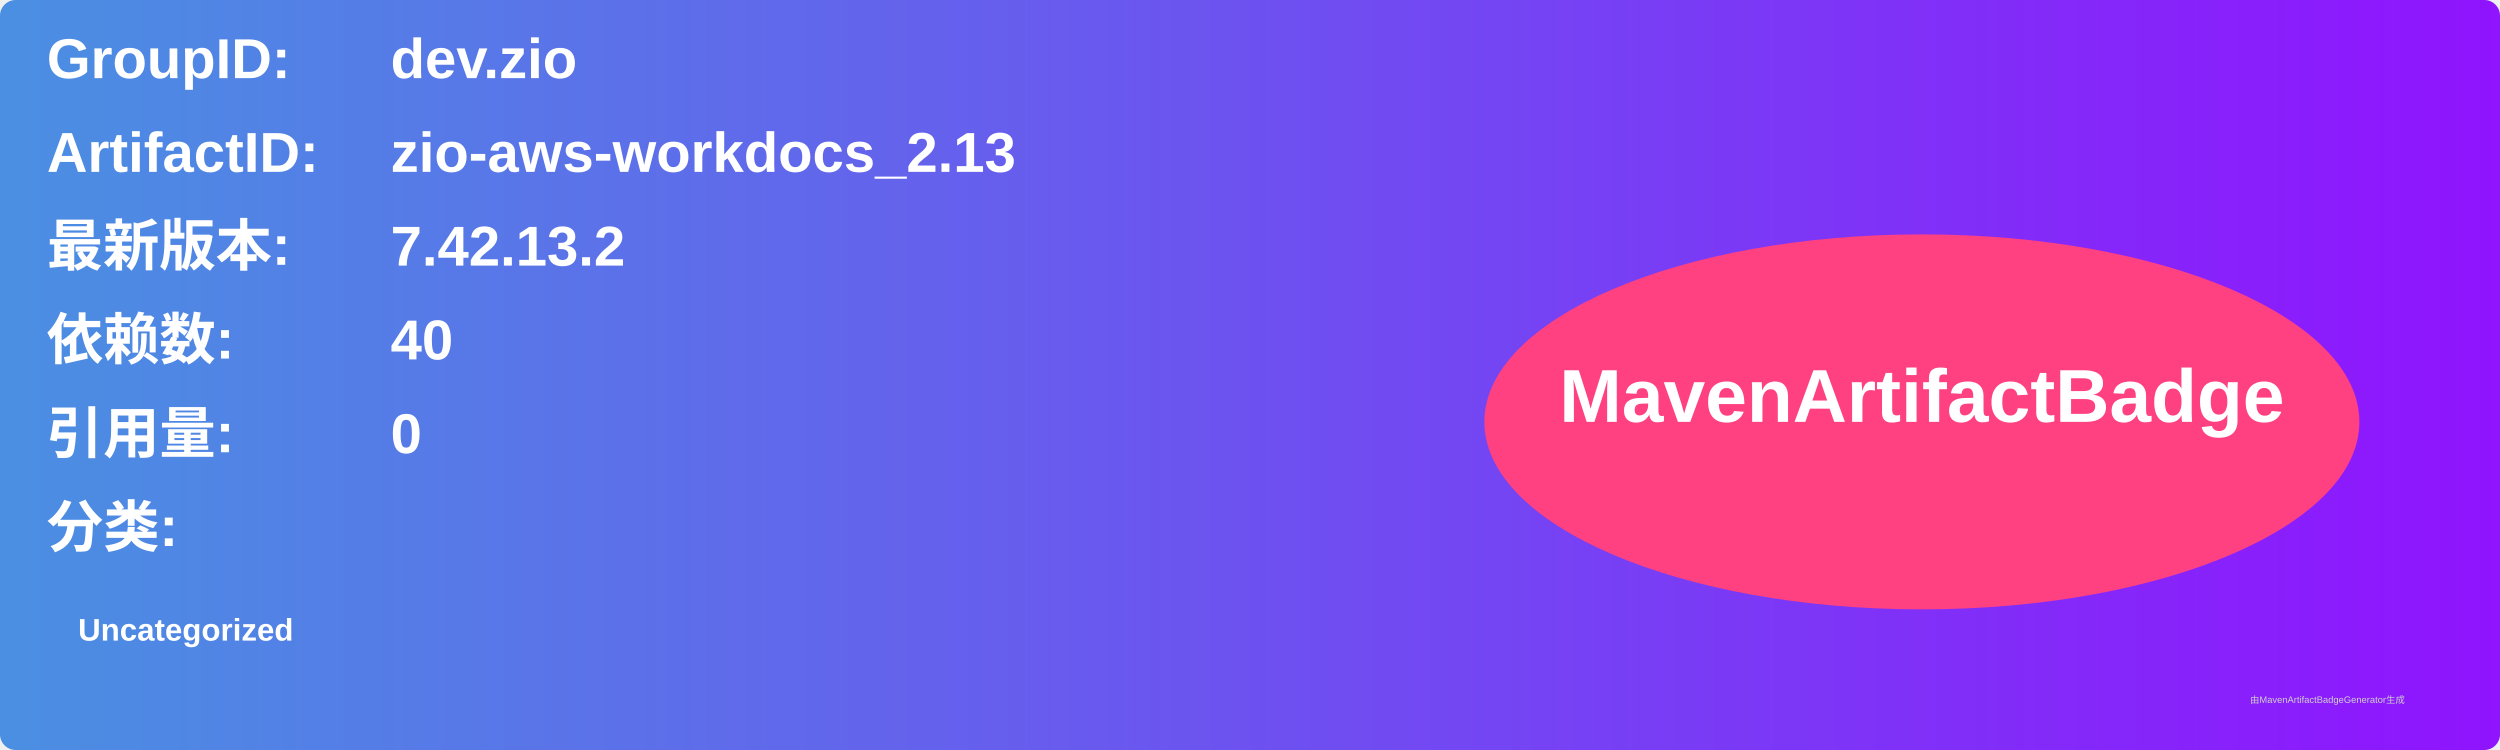
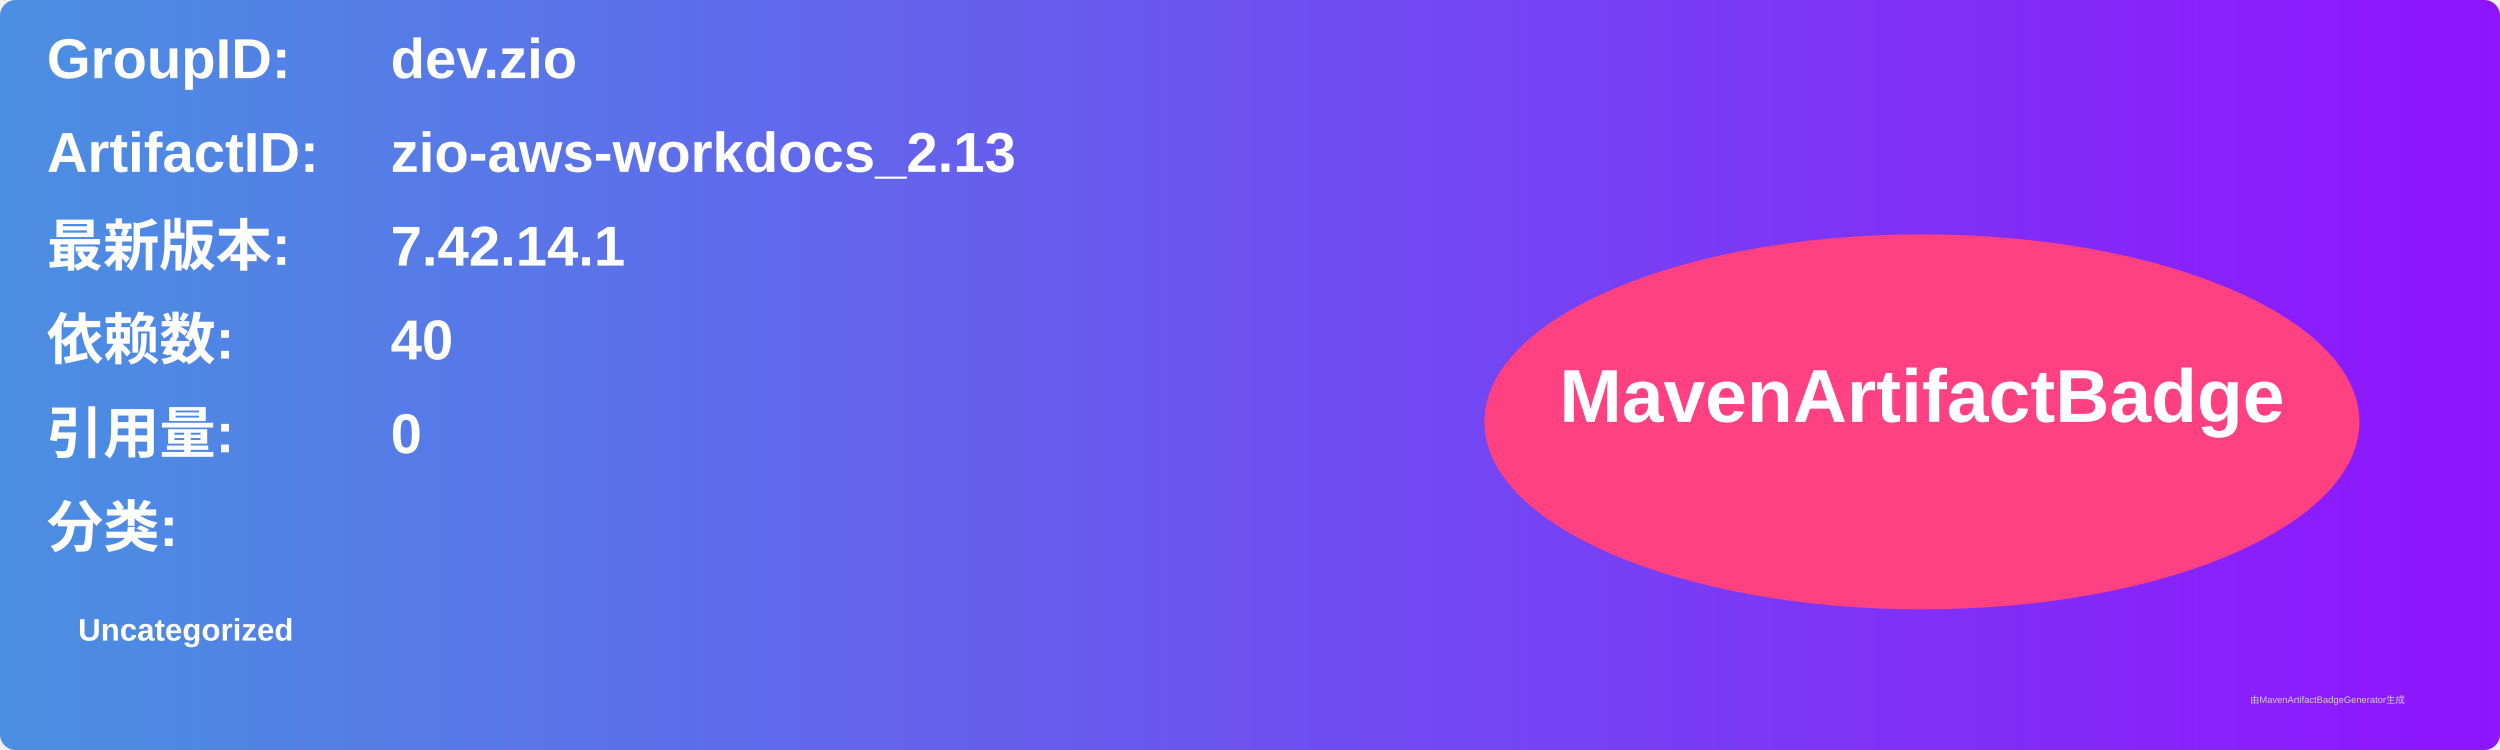
<svg xmlns="http://www.w3.org/2000/svg" width="800" height="240" viewBox="0 0 800 240">
  <linearGradient id="grad" x1="0%" y1="0%" x2="100%" y2="0%">
    <stop offset="0%" stop-color="#4a90e2" />
    <stop offset="100%" stop-color="#9013fe" />
  </linearGradient>
  <rect width="100%" height="100%" rx="5" ry="5" fill="url(#grad)" />
  <g transform="translate(15, 15)">
    <text x="0" y="10" font-family="Arial" font-size="18" fill="white" font-weight="bold" width="260">GroupID:</text>
    <text x="110" y="10" font-family="Arial" font-size="18" fill="white" font-weight="bold" width="460">dev.zio</text>
    <text x="0" y="40" font-family="Arial" font-size="18" fill="white" font-weight="bold" width="260">ArtifactID:</text>
    <text x="110" y="40" font-family="Arial" font-size="18" fill="white" font-weight="bold" width="460">zio-aws-workdocs_2.13</text>
    <text x="0" y="70" font-family="Arial" font-size="18" fill="white" font-weight="bold">最新版本:</text>
    <text x="110" y="70" font-family="Arial" font-size="18" fill="white" font-weight="bold">
-       <tspan font-weight="bold">7.42.13.2</tspan>
+       <tspan font-weight="bold">7.42.14.1</tspan>
    </text>
    <text x="0" y="100" font-family="Arial" font-size="18" fill="white" font-weight="bold">依赖数: </text>
    <text x="110" y="100" font-family="Arial" font-size="18" fill="white">
      <tspan font-weight="bold">40</tspan>
    </text>
    <text x="0" y="130" font-family="Arial" font-size="18" fill="white" font-weight="bold">引用量: </text>
    <text x="110" y="130" font-family="Arial" font-size="18" fill="white">
      <tspan font-weight="bold">0</tspan>
    </text>
    <text x="0" y="160" font-family="Arial" font-size="18" fill="white" font-weight="bold">分类:</text>
    <text x="10" y="190" font-family="Arial" font-size="10" fill="white">
      <tspan font-weight="bold">Uncategorized</tspan>
    </text>
    <ellipse cx="600" cy="120" rx="140" ry="60" fill="#ff4081" />
    <text x="600" y="120" text-anchor="middle" font-family="Arial" font-size="24" fill="white" font-weight="bold">MavenArtifactBadge</text>
  </g>
  <text x="720" y="225" font-family="Arial" font-size="3" fill="#d0d0d0">由MavenArtifactBadgeGenerator生成</text>
</svg>
